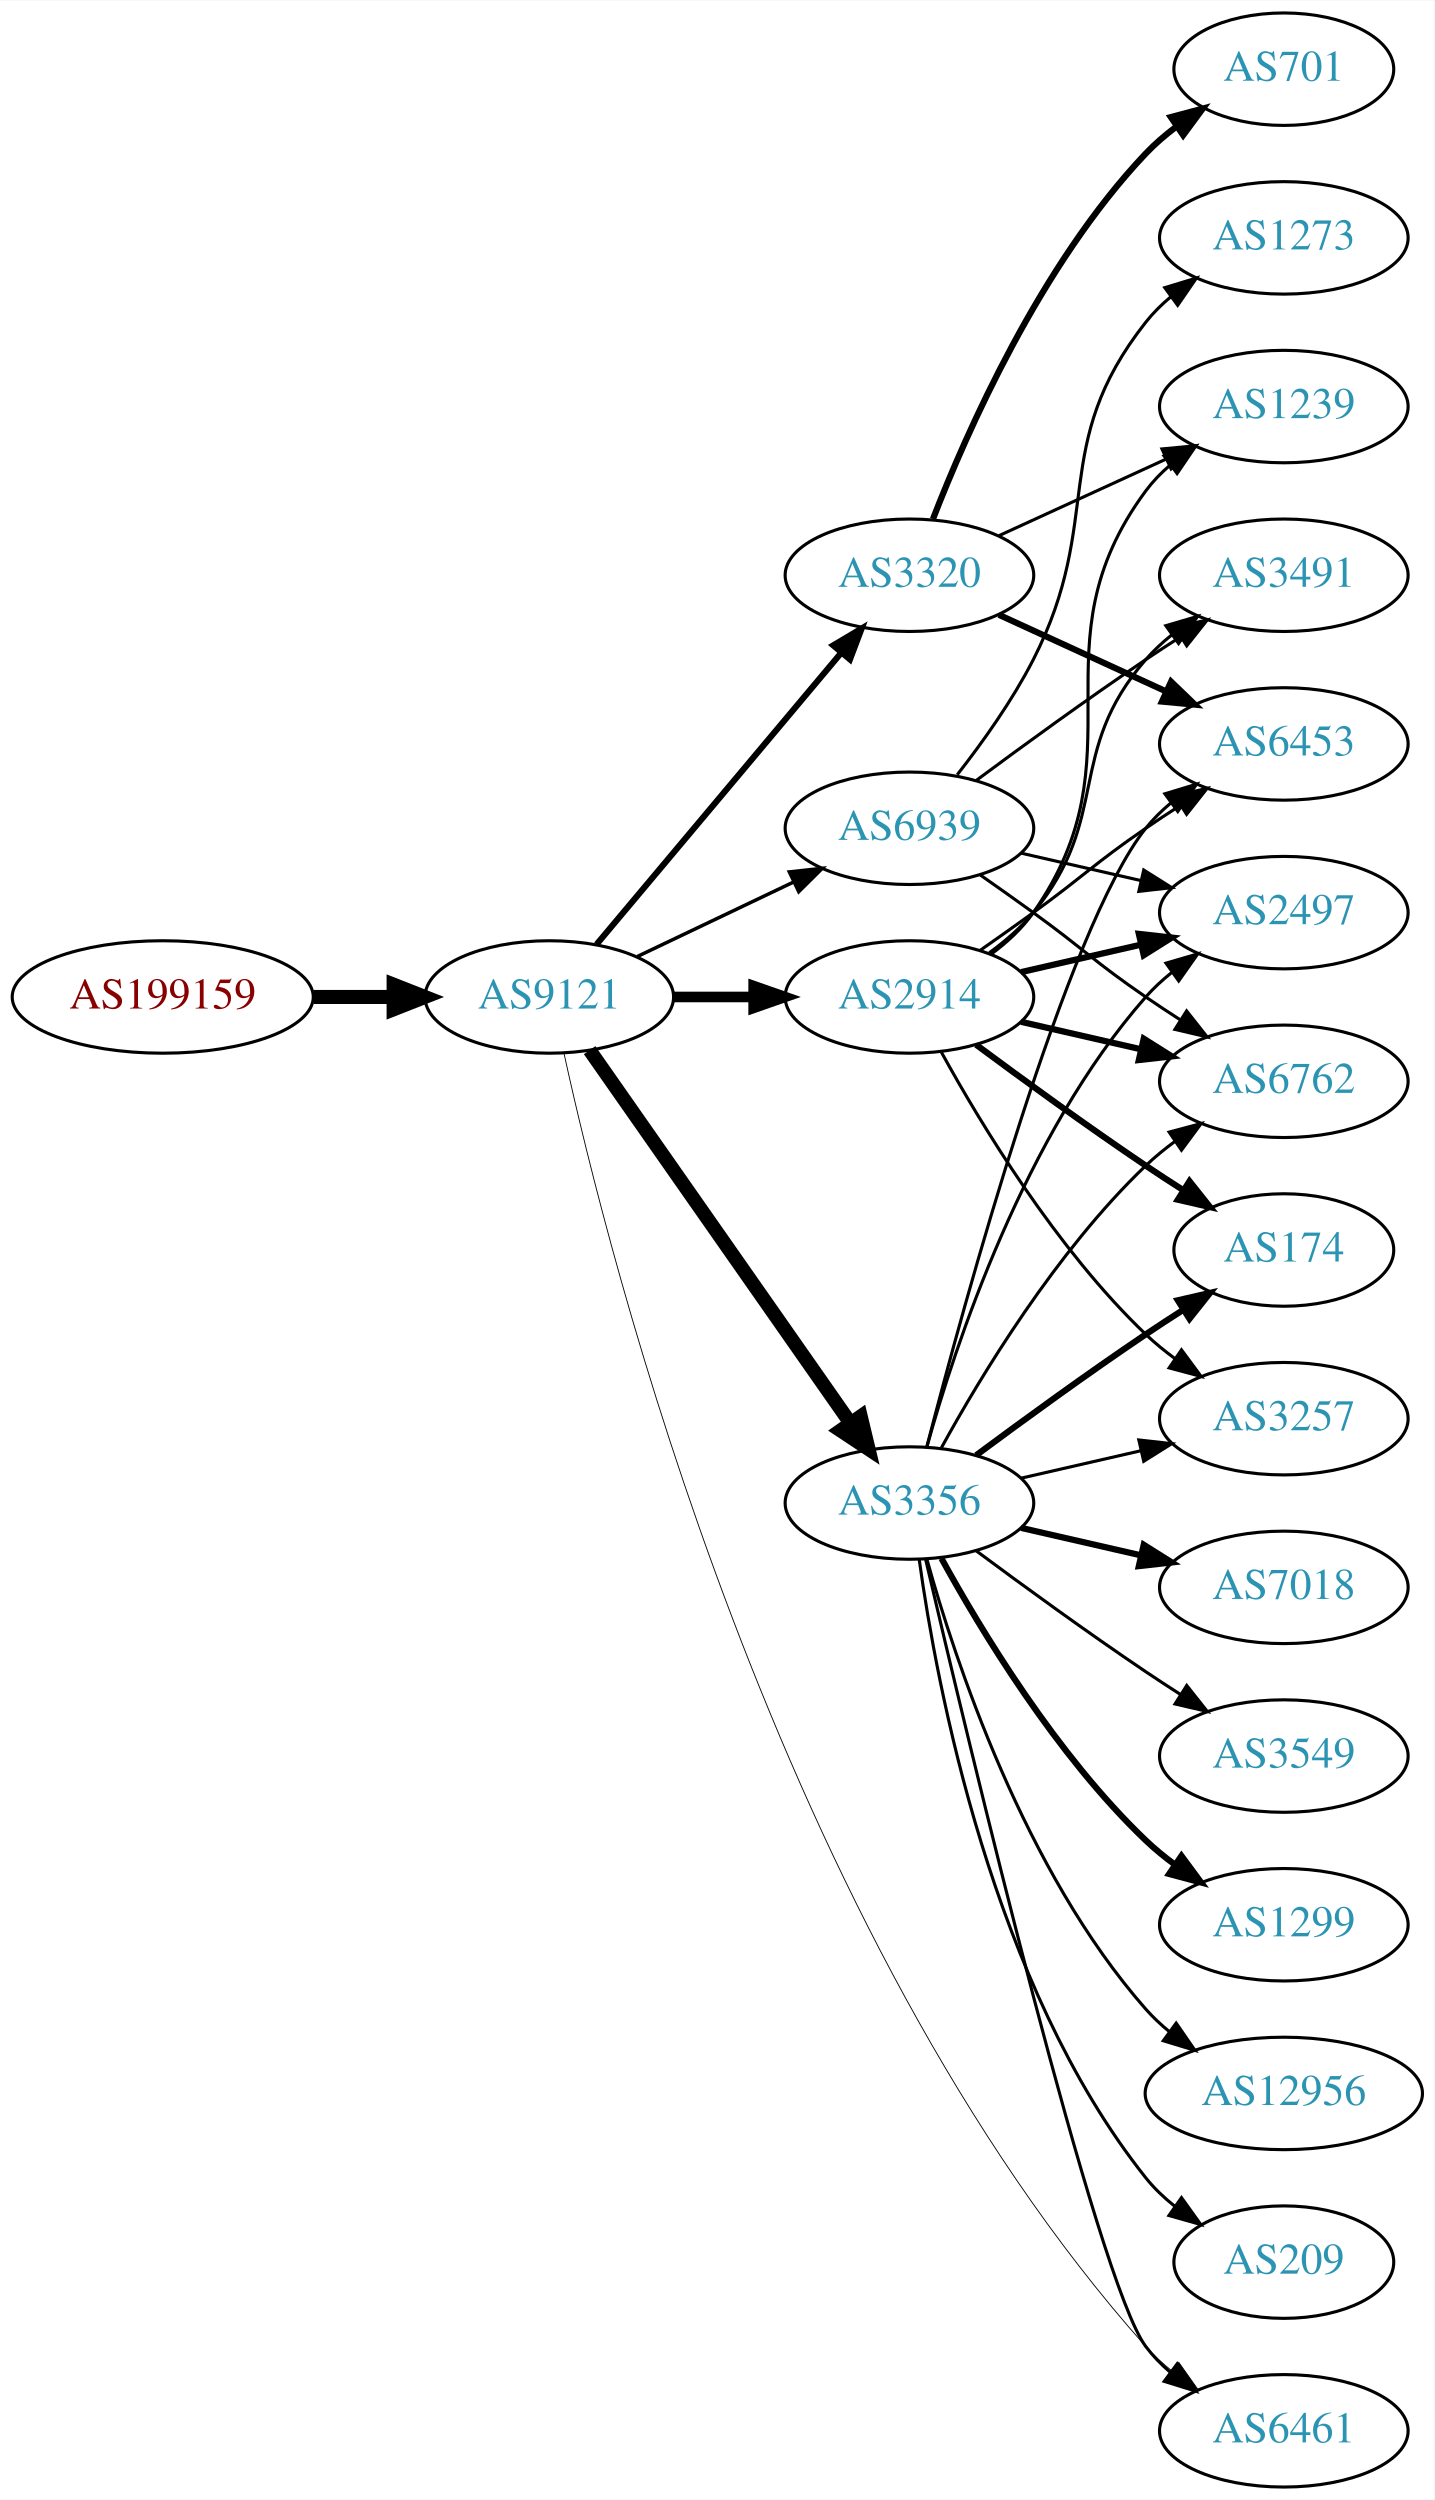
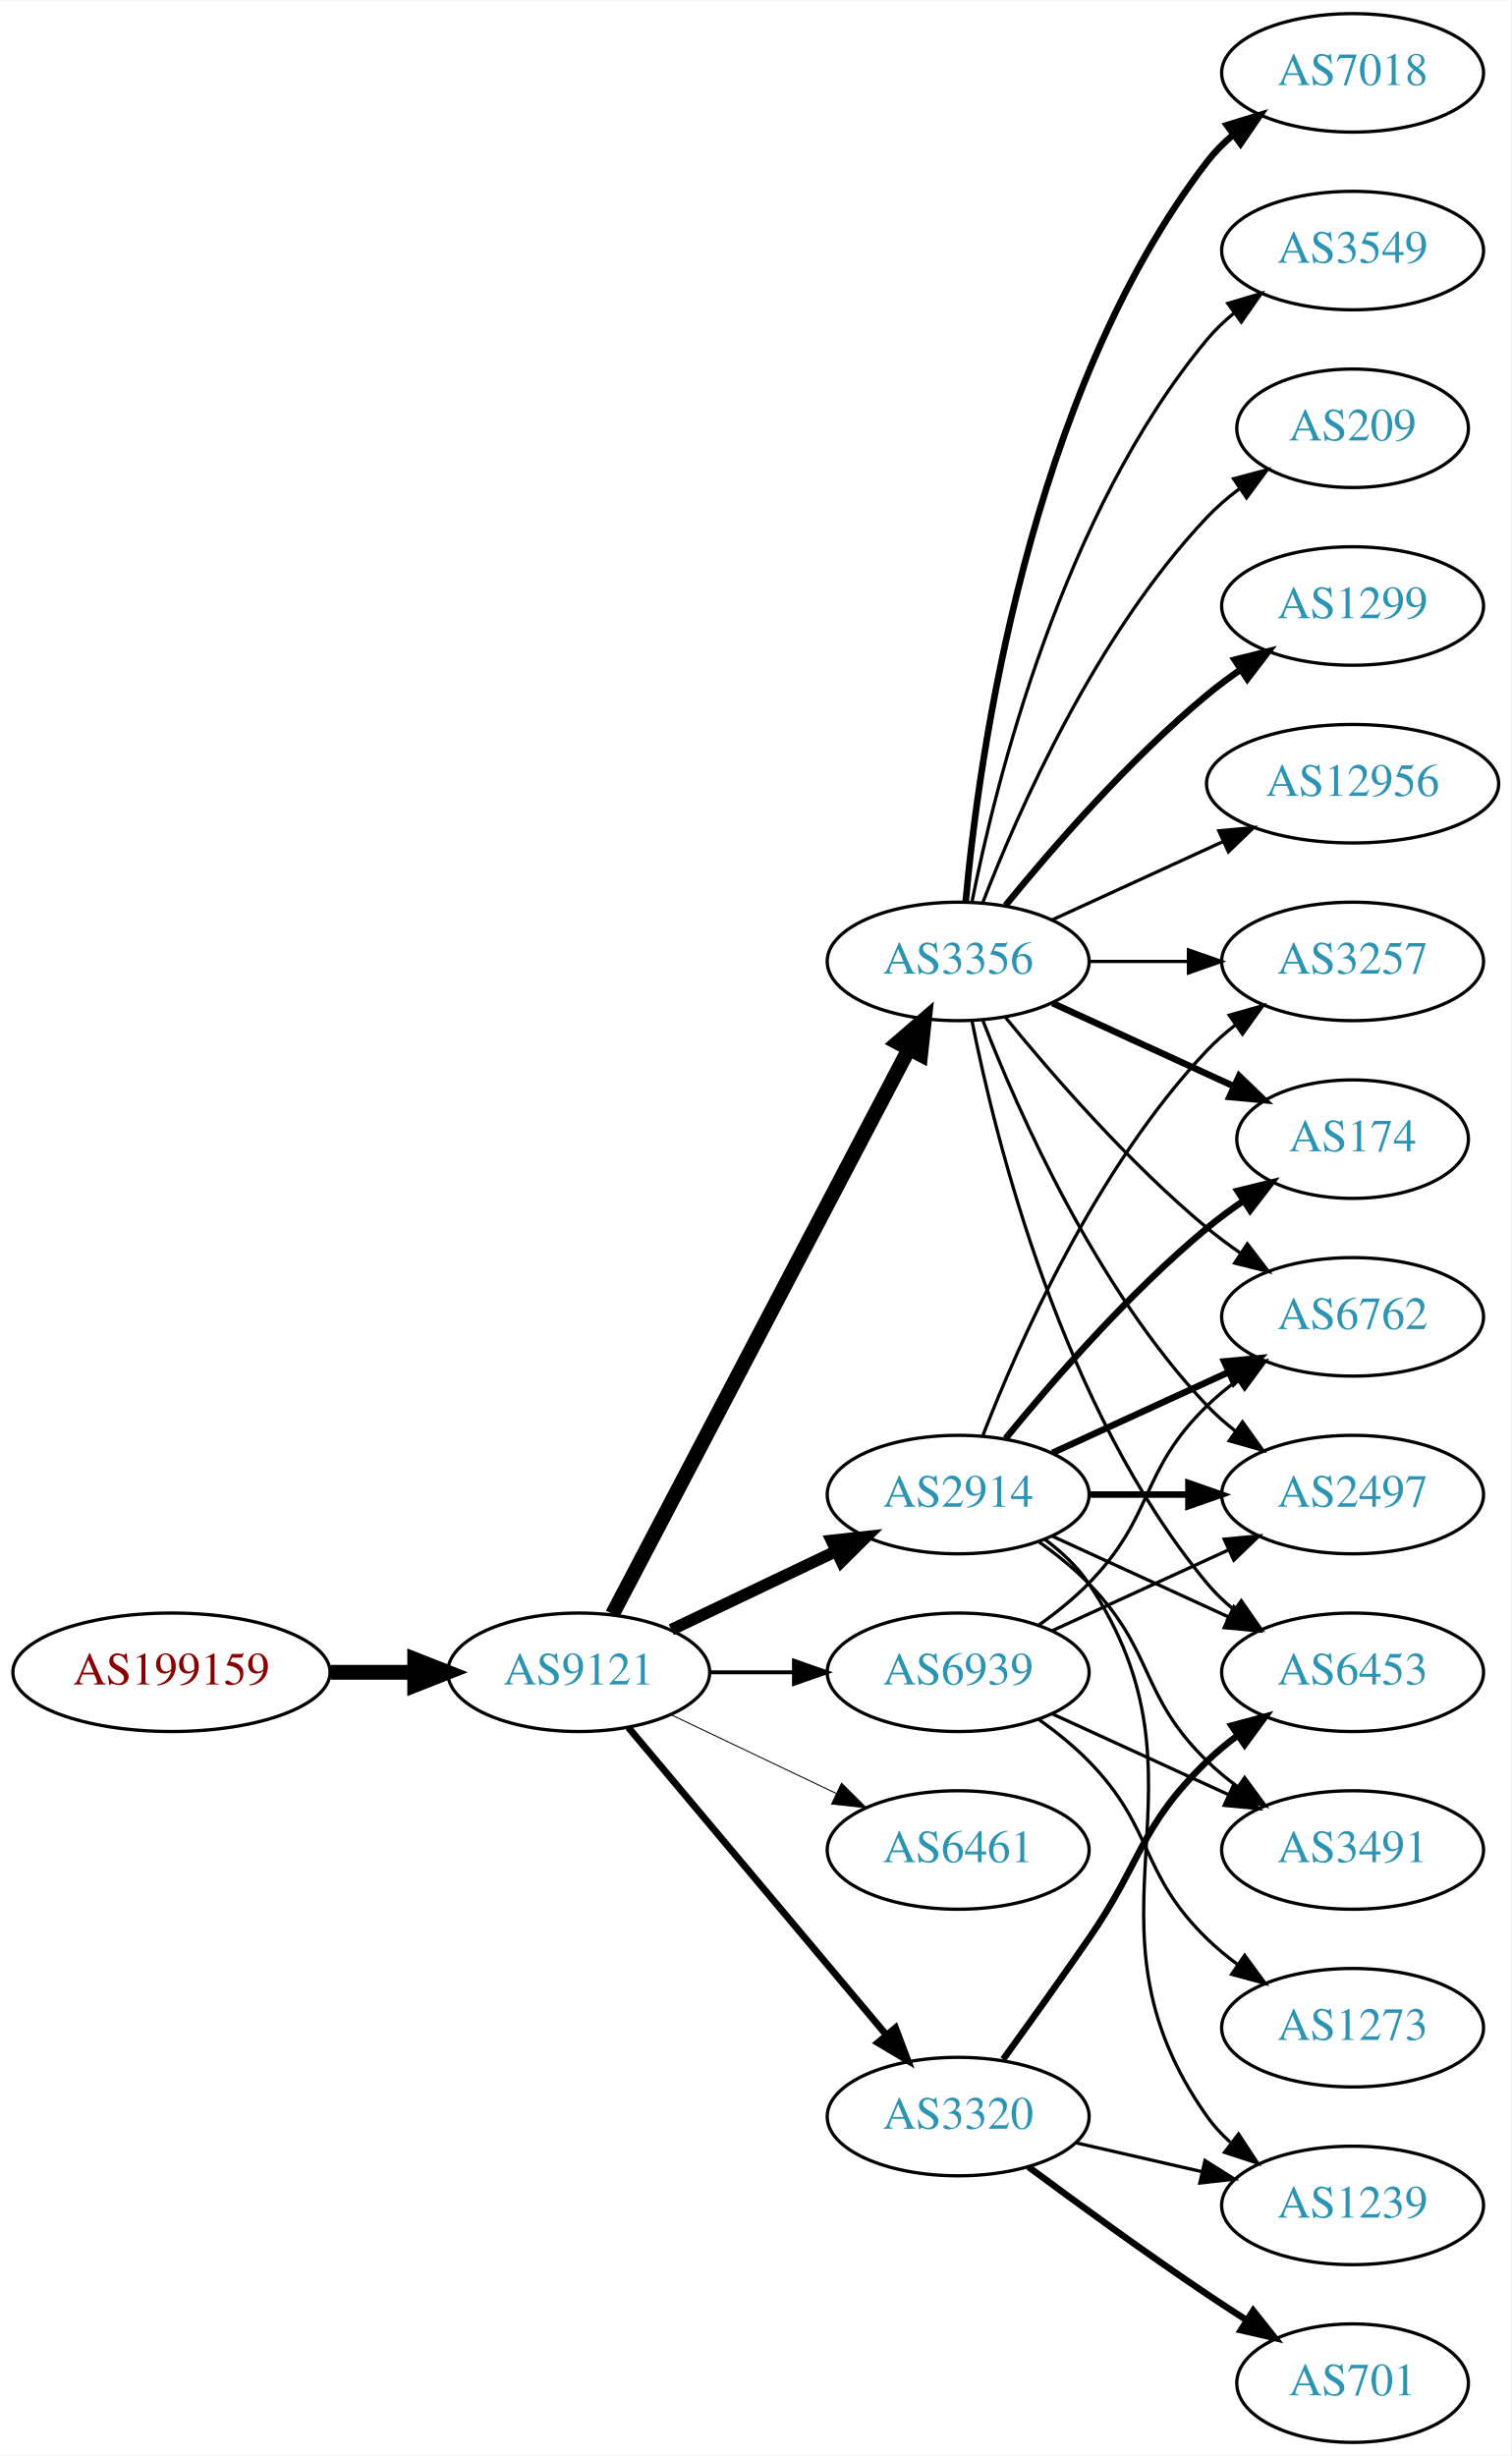
- <svg xmlns="http://www.w3.org/2000/svg" xmlns:xlink="http://www.w3.org/1999/xlink" width="459pt" height="800pt" viewBox="0.00 0.00 459.17 800.00">
-   <g id="graph0" class="graph" transform="scale(1 1) rotate(0) translate(4 796)">
-     <polygon fill="white" stroke="none" points="-4,4 -4,-796 455.17,-796 455.17,4 -4,4" />
+ <svg xmlns="http://www.w3.org/2000/svg" xmlns:xlink="http://www.w3.org/1999/xlink" width="459pt" height="746pt" viewBox="0.00 0.00 459.17 746.00">
+   <g id="graph0" class="graph" transform="scale(1 1) rotate(0) translate(4 742)">
+     <polygon fill="white" stroke="none" points="-4,4 -4,-742 455.17,-742 455.17,4 -4,4" />
    <g id="node1" class="node">
      <g id="a_node1">
        <a xlink:href="/asn/199159" xlink:title="AS199159 ~ powered by ANX [AT]">
-           <ellipse fill="#ffffff" stroke="black" cx="48.096" cy="-477" rx="48.192" ry="18" />
-           <text text-anchor="middle" x="48.096" y="-473.3" font-family="Times,serif" font-size="14.00" fill="#880000">AS199159</text>
+           <ellipse fill="#ffffff" stroke="black" cx="48.096" cy="-234" rx="48.192" ry="18" />
+           <text text-anchor="middle" x="48.096" y="-230.3" font-family="Times,serif" font-size="14.00" fill="#880000">AS199159</text>
        </a>
      </g>
    </g>
    <g id="node2" class="node">
      <g id="a_node2">
        <a xlink:href="/asn/9121" xlink:title="AS9121 ~ TTNet [TR]">
-           <ellipse fill="#ffffff" stroke="black" cx="171.838" cy="-477" rx="39.794" ry="18" />
-           <text text-anchor="middle" x="171.838" y="-473.3" font-family="Times,serif" font-size="14.00" fill="#2c94b3">AS9121</text>
+           <ellipse fill="#ffffff" stroke="black" cx="171.838" cy="-234" rx="39.794" ry="18" />
+           <text text-anchor="middle" x="171.838" y="-230.3" font-family="Times,serif" font-size="14.00" fill="#2c94b3">AS9121</text>
        </a>
      </g>
    </g>
    <g id="edge1" class="edge">
-       <path fill="none" stroke="black" stroke-width="4.5" d="M96.513,-477C104.867,-477 113.577,-477 121.969,-477" />
-       <polygon fill="black" stroke="black" stroke-width="4.5" points="122.004,-480.938 132.004,-477 122.004,-473.063 122.004,-480.938" />
+       <path fill="none" stroke="black" stroke-width="4.5" d="M96.513,-234C104.867,-234 113.577,-234 121.969,-234" />
+       <polygon fill="black" stroke="black" stroke-width="4.5" points="122.004,-237.938 132.004,-234 122.004,-230.063 122.004,-237.938" />
    </g>
    <g id="node3" class="node">
      <g id="a_node3">
-         <a xlink:href="/asn/3320" xlink:title="AS3320 ~ DTAG [DE]">
-           <ellipse fill="#ffffff" stroke="black" cx="287.131" cy="-612" rx="39.794" ry="18" />
-           <text text-anchor="middle" x="287.131" y="-608.3" font-family="Times,serif" font-size="14.00" fill="#2c94b3">AS3320</text>
+         <a xlink:href="/asn/2914" xlink:title="AS2914 ~ NTT America, Inc. [US]">
+           <ellipse fill="#ffffff" stroke="black" cx="287.131" cy="-288" rx="39.794" ry="18" />
+           <text text-anchor="middle" x="287.131" y="-284.3" font-family="Times,serif" font-size="14.00" fill="#2c94b3">AS2914</text>
        </a>
      </g>
    </g>
    <g id="edge2" class="edge">
-       <path fill="none" stroke="black" stroke-width="1.969" d="M186.958,-493.825C206.632,-517.269 242.436,-559.934 265.215,-587.076" />
-       <polygon fill="black" stroke="black" stroke-width="1.969" points="262.724,-589.553 271.833,-594.963 268.086,-585.053 262.724,-589.553" />
+       <path fill="none" stroke="black" stroke-width="3.6" d="M199.974,-246.934C214.968,-254.081 233.789,-263.052 250.013,-270.785" />
+       <polygon fill="black" stroke="black" stroke-width="3.6" points="248.683,-274.028 259.216,-275.171 251.695,-267.709 248.683,-274.028" />
    </g>
    <g id="node4" class="node">
      <g id="a_node4">
-         <a xlink:href="/asn/2914" xlink:title="AS2914 ~ NTT America, Inc. [US]">
-           <ellipse fill="#ffffff" stroke="black" cx="287.131" cy="-477" rx="39.794" ry="18" />
-           <text text-anchor="middle" x="287.131" y="-473.3" font-family="Times,serif" font-size="14.00" fill="#2c94b3">AS2914</text>
+         <a xlink:href="/asn/3356" xlink:title="AS3356 ~ Level 3 Parent, LLC [US]">
+           <ellipse fill="#ffffff" stroke="black" cx="287.131" cy="-450" rx="39.794" ry="18" />
+           <text text-anchor="middle" x="287.131" y="-446.3" font-family="Times,serif" font-size="14.00" fill="#2c94b3">AS3356</text>
        </a>
      </g>
    </g>
    <g id="edge3" class="edge">
-       <path fill="none" stroke="black" stroke-width="3.375" d="M211.51,-477C219.713,-477 228.477,-477 237.009,-477" />
-       <polygon fill="black" stroke="black" stroke-width="3.375" points="237.248,-480.5 247.248,-477 237.248,-473.5 237.248,-480.5" />
+       <path fill="none" stroke="black" stroke-width="4.5" d="M182.109,-251.676C201.951,-289.505 248.628,-378.499 272.115,-423.278" />
+       <polygon fill="black" stroke="black" stroke-width="4.5" points="268.759,-425.356 276.89,-432.383 275.732,-421.698 268.759,-425.356" />
    </g>
    <g id="node5" class="node">
      <g id="a_node5">
-         <a xlink:href="/asn/3356" xlink:title="AS3356 ~ Level 3 Parent, LLC [US]">
-           <ellipse fill="#ffffff" stroke="black" cx="287.131" cy="-315" rx="39.794" ry="18" />
-           <text text-anchor="middle" x="287.131" y="-311.3" font-family="Times,serif" font-size="14.00" fill="#2c94b3">AS3356</text>
+         <a xlink:href="/asn/3320" xlink:title="AS3320 ~ DTAG [DE]">
+           <ellipse fill="#ffffff" stroke="black" cx="287.131" cy="-99" rx="39.794" ry="18" />
+           <text text-anchor="middle" x="287.131" y="-95.3" font-family="Times,serif" font-size="14.00" fill="#2c94b3">AS3320</text>
        </a>
      </g>
    </g>
    <g id="edge4" class="edge">
-       <path fill="none" stroke="black" stroke-width="4.5" d="M184.748,-459.969C204.67,-431.483 244.859,-374.015 268.209,-340.626" />
-       <polygon fill="black" stroke="black" stroke-width="4.5" points="271.535,-342.742 274.039,-332.29 265.082,-338.228 271.535,-342.742" />
+       <path fill="none" stroke="black" stroke-width="2.1" d="M186.958,-217.175C206.632,-193.731 242.436,-151.066 265.215,-123.924" />
+       <polygon fill="black" stroke="black" stroke-width="2.1" points="268.086,-125.947 271.833,-116.037 262.724,-121.447 268.086,-125.947" />
    </g>
    <g id="node6" class="node">
      <g id="a_node6">
        <a xlink:href="/asn/6461" xlink:title="AS6461 ~ Zayo Bandwidth [US]">
-           <ellipse fill="#ffffff" stroke="black" cx="406.973" cy="-18" rx="39.794" ry="18" />
-           <text text-anchor="middle" x="406.973" y="-14.3" font-family="Times,serif" font-size="14.00" fill="#2c94b3">AS6461</text>
+           <ellipse fill="#ffffff" stroke="black" cx="287.131" cy="-180" rx="39.794" ry="18" />
+           <text text-anchor="middle" x="287.131" y="-176.3" font-family="Times,serif" font-size="14.00" fill="#2c94b3">AS6461</text>
        </a>
      </g>
    </g>
    <g id="edge5" class="edge">
-       <path fill="none" stroke="black" stroke-width="0.281" d="M176.583,-458.78C190.526,-394.849 244.81,-177.462 362.777,-45 365.277,-42.193 368.137,-39.574 371.17,-37.158" />
-       <polygon fill="black" stroke="black" stroke-width="0.281" points="373.354,-39.899 379.468,-31.246 369.293,-34.198 373.354,-39.899" />
+       <path fill="none" stroke="black" stroke-width="0.3" d="M199.974,-221.066C214.968,-213.919 233.789,-204.948 250.013,-197.215" />
+       <polygon fill="black" stroke="black" stroke-width="0.3" points="251.695,-200.291 259.216,-192.829 248.683,-193.972 251.695,-200.291" />
    </g>
    <g id="node7" class="node">
      <g id="a_node7">
        <a xlink:href="/asn/6939" xlink:title="AS6939 ~ Hurricane Electric LLC [US]">
-           <ellipse fill="#ffffff" stroke="black" cx="287.131" cy="-531" rx="39.794" ry="18" />
-           <text text-anchor="middle" x="287.131" y="-527.3" font-family="Times,serif" font-size="14.00" fill="#2c94b3">AS6939</text>
+           <ellipse fill="#ffffff" stroke="black" cx="287.131" cy="-234" rx="39.794" ry="18" />
+           <text text-anchor="middle" x="287.131" y="-230.3" font-family="Times,serif" font-size="14.00" fill="#2c94b3">AS6939</text>
        </a>
      </g>
    </g>
    <g id="edge6" class="edge">
-       <path fill="none" stroke="black" stroke-width="1.125" d="M199.974,-489.934C214.968,-497.081 233.789,-506.052 250.013,-513.785" />
-       <polygon fill="black" stroke="black" stroke-width="1.125" points="248.683,-517.028 259.216,-518.171 251.695,-510.709 248.683,-517.028" />
+       <path fill="none" stroke="black" stroke-width="1.2" d="M211.51,-234C219.713,-234 228.477,-234 237.009,-234" />
+       <polygon fill="black" stroke="black" stroke-width="1.2" points="237.248,-237.5 247.248,-234 237.248,-230.5 237.248,-237.5" />
+     </g>
+     <g id="node8" class="node">
+       <g id="a_node8">
+         <a xlink:href="/asn/6762" xlink:title="AS6762 ~ TELECOM ITALIA SPARKLE S.p.A. [IT]">
+           <ellipse fill="#ffffff" stroke="black" cx="406.973" cy="-342" rx="39.794" ry="18" />
+           <text text-anchor="middle" x="406.973" y="-338.3" font-family="Times,serif" font-size="14.00" fill="#2c94b3">AS6762</text>
+         </a>
+       </g>
+     </g>
+     <g id="edge7" class="edge">
+       <path fill="none" stroke="black" stroke-width="2" d="M315.76,-300.661C331.717,-307.973 351.987,-317.261 369.27,-325.181" />
+       <polygon fill="black" stroke="black" stroke-width="2" points="367.969,-328.435 378.518,-329.419 370.885,-322.071 367.969,-328.435" />
+     </g>
+     <g id="node9" class="node">
+       <g id="a_node9">
+         <a xlink:href="/asn/2497" xlink:title="AS2497 ~ Internet Initiative Japan Inc. [JP]">
+           <ellipse fill="#ffffff" stroke="black" cx="406.973" cy="-288" rx="39.794" ry="18" />
+           <text text-anchor="middle" x="406.973" y="-284.3" font-family="Times,serif" font-size="14.00" fill="#2c94b3">AS2497</text>
+         </a>
+       </g>
+     </g>
+     <g id="edge8" class="edge">
+       <path fill="none" stroke="black" stroke-width="2" d="M327.044,-288C336.597,-288 346.947,-288 356.909,-288" />
+       <polygon fill="black" stroke="black" stroke-width="2" points="357.102,-291.5 367.102,-288 357.102,-284.5 357.102,-291.5" />
+     </g>
+     <g id="node10" class="node">
+       <g id="a_node10">
+         <a xlink:href="/asn/3491" xlink:title="AS3491 ~ PCCW Global, Inc. [US]">
+           <ellipse fill="#ffffff" stroke="black" cx="406.973" cy="-180" rx="39.794" ry="18" />
+           <text text-anchor="middle" x="406.973" y="-176.3" font-family="Times,serif" font-size="14.00" fill="#2c94b3">AS3491</text>
+         </a>
+       </g>
+     </g>
+     <g id="edge9" class="edge">
+       <path fill="none" stroke="black" d="M311.725,-273.611C316.981,-269.852 322.313,-265.563 326.777,-261 346.95,-240.383 342.084,-227.094 362.777,-207 365.623,-204.237 368.796,-201.614 372.096,-199.166" />
+       <polygon fill="black" stroke="black" points="374.162,-201.994 380.444,-193.462 370.213,-196.214 374.162,-201.994" />
    </g>
    <g id="node11" class="node">
      <g id="a_node11">
        <a xlink:href="/asn/6453" xlink:title="AS6453 ~ TATA COMMUNICATIONS (AMERICA) INC [US]">
-           <ellipse fill="#ffffff" stroke="black" cx="406.973" cy="-558" rx="39.794" ry="18" />
-           <text text-anchor="middle" x="406.973" y="-554.3" font-family="Times,serif" font-size="14.00" fill="#2c94b3">AS6453</text>
-         </a>
-       </g>
-     </g>
-     <g id="edge26" class="edge">
-       <path fill="none" stroke="black" stroke-width="2" d="M315.76,-599.339C331.717,-592.027 351.987,-582.739 369.27,-574.819" />
-       <polygon fill="black" stroke="black" stroke-width="2" points="370.885,-577.929 378.518,-570.581 367.969,-571.565 370.885,-577.929" />
-     </g>
-     <g id="node14" class="node">
-       <g id="a_node14">
-         <a xlink:href="/asn/1239" xlink:title="AS1239 ~ Sprint [US]">
-           <ellipse fill="#ffffff" stroke="black" cx="406.973" cy="-666" rx="39.794" ry="18" />
-           <text text-anchor="middle" x="406.973" y="-662.3" font-family="Times,serif" font-size="14.00" fill="#2c94b3">AS1239</text>
-         </a>
-       </g>
-     </g>
-     <g id="edge25" class="edge">
-       <path fill="none" stroke="black" d="M315.76,-624.661C331.717,-631.973 351.987,-641.261 369.27,-649.181" />
-       <polygon fill="black" stroke="black" points="367.969,-652.435 378.518,-653.419 370.885,-646.071 367.969,-652.435" />
-     </g>
-     <g id="node20" class="node">
-       <g id="a_node20">
-         <a xlink:href="/asn/701" xlink:title="AS701 ~ UUNET [US]">
-           <ellipse fill="#ffffff" stroke="black" cx="406.973" cy="-774" rx="35.194" ry="18" />
-           <text text-anchor="middle" x="406.973" y="-770.3" font-family="Times,serif" font-size="14.00" fill="#2c94b3">AS701</text>
-         </a>
-       </g>
-     </g>
-     <g id="edge27" class="edge">
-       <path fill="none" stroke="black" stroke-width="2" d="M294.654,-629.994C305.404,-657.728 329.062,-711.429 362.777,-747 365.72,-750.105 369.094,-753.001 372.629,-755.655" />
-       <polygon fill="black" stroke="black" stroke-width="2" points="370.815,-758.654 381.048,-761.397 374.759,-752.871 370.815,-758.654" />
-     </g>
-     <g id="node8" class="node">
-       <g id="a_node8">
-         <a xlink:href="/asn/6762" xlink:title="AS6762 ~ TELECOM ITALIA SPARKLE S.p.A. [IT]">
-           <ellipse fill="#ffffff" stroke="black" cx="406.973" cy="-450" rx="39.794" ry="18" />
-           <text text-anchor="middle" x="406.973" y="-446.3" font-family="Times,serif" font-size="14.00" fill="#2c94b3">AS6762</text>
-         </a>
-       </g>
-     </g>
-     <g id="edge7" class="edge">
-       <path fill="none" stroke="black" stroke-width="2" d="M322.85,-469.045C334.85,-466.296 348.471,-463.175 361.164,-460.267" />
-       <polygon fill="black" stroke="black" stroke-width="2" points="362.129,-463.636 371.095,-457.991 360.566,-456.813 362.129,-463.636" />
-     </g>
-     <g id="node9" class="node">
-       <g id="a_node9">
-         <a xlink:href="/asn/2497" xlink:title="AS2497 ~ Internet Initiative Japan Inc. [JP]">
-           <ellipse fill="#ffffff" stroke="black" cx="406.973" cy="-504" rx="39.794" ry="18" />
-           <text text-anchor="middle" x="406.973" y="-500.3" font-family="Times,serif" font-size="14.00" fill="#2c94b3">AS2497</text>
-         </a>
-       </g>
-     </g>
-     <g id="edge8" class="edge">
-       <path fill="none" stroke="black" stroke-width="2" d="M322.85,-484.955C334.85,-487.704 348.471,-490.825 361.164,-493.733" />
-       <polygon fill="black" stroke="black" stroke-width="2" points="360.566,-497.187 371.095,-496.009 362.129,-490.364 360.566,-497.187" />
-     </g>
-     <g id="node10" class="node">
-       <g id="a_node10">
-         <a xlink:href="/asn/3491" xlink:title="AS3491 ~ PCCW Global, Inc. [US]">
-           <ellipse fill="#ffffff" stroke="black" cx="406.973" cy="-612" rx="39.794" ry="18" />
-           <text text-anchor="middle" x="406.973" y="-608.3" font-family="Times,serif" font-size="14.00" fill="#2c94b3">AS3491</text>
-         </a>
-       </g>
-     </g>
-     <g id="edge9" class="edge">
-       <path fill="none" stroke="black" d="M312.712,-491.156C317.806,-494.872 322.82,-499.201 326.777,-504 351.842,-534.394 336.943,-555.258 362.777,-585 365.242,-587.838 368.079,-590.477 371.097,-592.906" />
-       <polygon fill="black" stroke="black" points="369.207,-595.858 379.375,-598.836 373.283,-590.167 369.207,-595.858" />
+           <ellipse fill="#ffffff" stroke="black" cx="406.973" cy="-234" rx="39.794" ry="18" />
+           <text text-anchor="middle" x="406.973" y="-230.3" font-family="Times,serif" font-size="14.00" fill="#2c94b3">AS6453</text>
+         </a>
+       </g>
    </g>
    <g id="edge10" class="edge">
-       <path fill="none" stroke="black" d="M309.888,-492.009C315.422,-495.879 321.341,-500.064 326.777,-504 342.977,-515.729 346.283,-519.689 362.777,-531 366.306,-533.419 370.043,-535.889 373.784,-538.302" />
-       <polygon fill="black" stroke="black" points="372.106,-541.382 382.425,-543.784 375.856,-535.472 372.106,-541.382" />
+       <path fill="none" stroke="black" d="M315.76,-275.339C331.717,-268.027 351.987,-258.739 369.27,-250.819" />
+       <polygon fill="black" stroke="black" points="370.885,-253.929 378.518,-246.581 367.969,-247.565 370.885,-253.929" />
    </g>
    <g id="node12" class="node">
      <g id="a_node12">
        <a xlink:href="/asn/3257" xlink:title="AS3257 ~ GTT [DE]">
-           <ellipse fill="#ffffff" stroke="black" cx="406.973" cy="-342" rx="39.794" ry="18" />
-           <text text-anchor="middle" x="406.973" y="-338.3" font-family="Times,serif" font-size="14.00" fill="#2c94b3">AS3257</text>
+           <ellipse fill="#ffffff" stroke="black" cx="406.973" cy="-450" rx="39.794" ry="18" />
+           <text text-anchor="middle" x="406.973" y="-446.3" font-family="Times,serif" font-size="14.00" fill="#2c94b3">AS3257</text>
        </a>
      </g>
    </g>
    <g id="edge11" class="edge">
-       <path fill="none" stroke="black" d="M297.372,-459.287C309.918,-436.439 334.095,-396.389 362.777,-369 365.646,-366.261 368.834,-363.653 372.144,-361.215" />
-       <polygon fill="black" stroke="black" points="374.207,-364.044 380.503,-355.523 370.267,-358.258 374.207,-364.044" />
+       <path fill="none" stroke="black" d="M294.654,-305.994C305.404,-333.728 329.062,-387.429 362.777,-423 365.363,-425.728 368.281,-428.294 371.349,-430.677" />
+       <polygon fill="black" stroke="black" points="369.503,-433.658 379.697,-436.543 373.527,-427.93 369.503,-433.658" />
    </g>
    <g id="node13" class="node">
      <g id="a_node13">
        <a xlink:href="/asn/174" xlink:title="AS174 ~ Cogent Communications [US]">
          <ellipse fill="#ffffff" stroke="black" cx="406.973" cy="-396" rx="35.194" ry="18" />
          <text text-anchor="middle" x="406.973" y="-392.3" font-family="Times,serif" font-size="14.00" fill="#2c94b3">AS174</text>
        </a>
      </g>
    </g>
    <g id="edge12" class="edge">
-       <path fill="none" stroke="black" stroke-width="2" d="M308.461,-461.723C323.324,-450.696 344.068,-435.593 362.777,-423 366.595,-420.431 370.645,-417.79 374.675,-415.214" />
-       <polygon fill="black" stroke="black" stroke-width="2" points="376.779,-418.025 383.369,-409.729 373.044,-412.105 376.779,-418.025" />
+       <path fill="none" stroke="black" stroke-width="2" d="M301.55,-305.065C315.665,-322.375 339.079,-349.345 362.777,-369 366.241,-371.872 370.033,-374.669 373.888,-377.308" />
+       <polygon fill="black" stroke="black" stroke-width="2" points="372.03,-380.275 382.32,-382.797 375.849,-374.408 372.03,-380.275" />
+     </g>
+     <g id="node14" class="node">
+       <g id="a_node14">
+         <a xlink:href="/asn/1239" xlink:title="AS1239 ~ Sprint [US]">
+           <ellipse fill="#ffffff" stroke="black" cx="406.973" cy="-72" rx="39.794" ry="18" />
+           <text text-anchor="middle" x="406.973" y="-68.3" font-family="Times,serif" font-size="14.00" fill="#2c94b3">AS1239</text>
+         </a>
+       </g>
    </g>
    <g id="edge13" class="edge">
-       <path fill="none" stroke="black" d="M313.29,-490.716C318.355,-494.455 323.21,-498.904 326.777,-504 362.391,-554.869 325.874,-589.059 362.777,-639 365.011,-642.023 367.694,-644.786 370.615,-647.293" />
-       <polygon fill="black" stroke="black" points="368.64,-650.186 378.758,-653.331 372.81,-644.563 368.64,-650.186" />
-     </g>
-     <g id="edge23" class="edge">
-       <path fill="none" stroke="black" d="M292.336,-296.867C305.705,-239.701 347.256,-65.806 362.777,-45 365.025,-41.987 367.717,-39.231 370.643,-36.728" />
-       <polygon fill="black" stroke="black" points="372.838,-39.459 378.795,-30.697 368.674,-33.831 372.838,-39.459" />
+       <path fill="none" stroke="black" d="M313.45,-274.393C318.506,-270.649 323.318,-266.169 326.777,-261 367.802,-199.706 320.198,-159.225 362.777,-99 364.769,-96.184 367.156,-93.599 369.772,-91.24" />
+       <polygon fill="black" stroke="black" points="372.324,-93.694 378.14,-84.838 368.071,-88.135 372.324,-93.694" />
+     </g>
+     <g id="edge22" class="edge">
+       <path fill="none" stroke="black" d="M301.55,-432.935C315.665,-415.625 339.079,-388.655 362.777,-369 365.994,-366.332 369.494,-363.73 373.065,-361.259" />
+       <polygon fill="black" stroke="black" points="374.988,-364.183 381.421,-355.764 371.143,-358.334 374.988,-364.183" />
    </g>
    <g id="edge19" class="edge">
-       <path fill="none" stroke="black" d="M297.372,-332.713C309.918,-355.561 334.095,-395.611 362.777,-423 365.646,-425.739 368.834,-428.347 372.144,-430.785" />
-       <polygon fill="black" stroke="black" points="370.267,-433.742 380.503,-436.477 374.207,-427.956 370.267,-433.742" />
-     </g>
-     <g id="edge17" class="edge">
-       <path fill="none" stroke="black" d="M292.704,-332.946C301.61,-364.995 323.894,-432.842 362.777,-477 365.261,-479.821 368.111,-482.449 371.137,-484.871" />
-       <polygon fill="black" stroke="black" points="369.254,-487.828 379.426,-490.791 373.322,-482.131 369.254,-487.828" />
-     </g>
-     <g id="edge21" class="edge">
-       <path fill="none" stroke="black" d="M292.648,-332.842C304.498,-378.647 337.322,-499.03 362.777,-531 365.119,-533.94 367.873,-536.649 370.839,-539.121" />
-       <polygon fill="black" stroke="black" points="368.904,-542.042 379.045,-545.11 373.031,-536.388 368.904,-542.042" />
+       <path fill="none" stroke="black" d="M294.654,-432.006C305.404,-404.272 329.062,-350.571 362.777,-315 365.363,-312.272 368.281,-309.706 371.349,-307.323" />
+       <polygon fill="black" stroke="black" points="373.527,-310.07 379.697,-301.457 369.503,-304.342 373.527,-310.07" />
    </g>
    <g id="edge16" class="edge">
-       <path fill="none" stroke="black" d="M322.85,-322.955C334.85,-325.704 348.471,-328.825 361.164,-331.733" />
-       <polygon fill="black" stroke="black" points="360.566,-335.187 371.095,-334.009 362.129,-328.364 360.566,-335.187" />
-     </g>
-     <g id="edge20" class="edge">
-       <path fill="none" stroke="black" stroke-width="2" d="M308.461,-330.277C323.324,-341.304 344.068,-356.407 362.777,-369 366.595,-371.569 370.645,-374.21 374.675,-376.786" />
-       <polygon fill="black" stroke="black" stroke-width="2" points="373.044,-379.895 383.369,-382.271 376.779,-373.975 373.044,-379.895" />
+       <path fill="none" stroke="black" d="M291.33,-431.927C298.493,-395.859 318.767,-313.875 362.777,-261 365.182,-258.111 367.979,-255.437 370.971,-252.987" />
+       <polygon fill="black" stroke="black" points="373.161,-255.723 379.214,-247.027 369.059,-250.05 373.161,-255.723" />
+     </g>
+     <g id="edge15" class="edge">
+       <path fill="none" stroke="black" d="M327.044,-450C336.597,-450 346.947,-450 356.909,-450" />
+       <polygon fill="black" stroke="black" points="357.102,-453.5 367.102,-450 357.102,-446.5 357.102,-453.5" />
+     </g>
+     <g id="edge18" class="edge">
+       <path fill="none" stroke="black" stroke-width="2" d="M315.76,-437.339C332.176,-429.817 353.158,-420.202 370.754,-412.139" />
+       <polygon fill="black" stroke="black" stroke-width="2" points="372.499,-415.189 380.132,-407.842 369.583,-408.826 372.499,-415.189" />
    </g>
    <g id="node15" class="node">
      <g id="a_node15">
-         <a xlink:href="/asn/7018" xlink:title="AS7018 ~ AT&amp;T Services, Inc. [US]">
-           <ellipse fill="#ffffff" stroke="black" cx="406.973" cy="-288" rx="39.794" ry="18" />
-           <text text-anchor="middle" x="406.973" y="-284.3" font-family="Times,serif" font-size="14.00" fill="#2c94b3">AS7018</text>
+         <a xlink:href="/asn/1299" xlink:title="AS1299 ~ Telia Carrier [EU]">
+           <ellipse fill="#ffffff" stroke="black" cx="406.973" cy="-558" rx="39.794" ry="18" />
+           <text text-anchor="middle" x="406.973" y="-554.3" font-family="Times,serif" font-size="14.00" fill="#2c94b3">AS1299</text>
        </a>
      </g>
    </g>
    <g id="edge14" class="edge">
-       <path fill="none" stroke="black" stroke-width="2" d="M322.85,-307.045C334.85,-304.296 348.471,-301.175 361.164,-298.267" />
-       <polygon fill="black" stroke="black" stroke-width="2" points="362.129,-301.636 371.095,-295.991 360.566,-294.813 362.129,-301.636" />
+       <path fill="none" stroke="black" stroke-width="2" d="M301.55,-467.065C315.665,-484.375 339.079,-511.345 362.777,-531 365.994,-533.668 369.494,-536.27 373.065,-538.741" />
+       <polygon fill="black" stroke="black" stroke-width="2" points="371.143,-541.666 381.421,-544.236 374.988,-535.817 371.143,-541.666" />
    </g>
    <g id="node16" class="node">
      <g id="a_node16">
-         <a xlink:href="/asn/3549" xlink:title="AS3549 ~ Level 3 Parent, LLC [US]">
-           <ellipse fill="#ffffff" stroke="black" cx="406.973" cy="-234" rx="39.794" ry="18" />
-           <text text-anchor="middle" x="406.973" y="-230.3" font-family="Times,serif" font-size="14.00" fill="#2c94b3">AS3549</text>
-         </a>
-       </g>
-     </g>
-     <g id="edge15" class="edge">
-       <path fill="none" stroke="black" d="M308.461,-299.723C323.324,-288.696 344.068,-273.593 362.777,-261 366.326,-258.611 370.077,-256.161 373.825,-253.758" />
-       <polygon fill="black" stroke="black" points="375.893,-256.591 382.474,-248.288 372.151,-250.675 375.893,-256.591" />
+         <a xlink:href="/asn/12956" xlink:title="AS12956 ~ TELXIUS [ES]">
+           <ellipse fill="#ffffff" stroke="black" cx="406.973" cy="-504" rx="44.393" ry="18" />
+           <text text-anchor="middle" x="406.973" y="-500.3" font-family="Times,serif" font-size="14.00" fill="#2c94b3">AS12956</text>
+         </a>
+       </g>
+     </g>
+     <g id="edge17" class="edge">
+       <path fill="none" stroke="black" d="M315.76,-462.661C331.258,-469.762 350.824,-478.728 367.771,-486.494" />
+       <polygon fill="black" stroke="black" points="366.324,-489.681 376.873,-490.665 369.24,-483.317 366.324,-489.681" />
    </g>
    <g id="node17" class="node">
      <g id="a_node17">
-         <a xlink:href="/asn/1299" xlink:title="AS1299 ~ Telia Carrier [EU]">
-           <ellipse fill="#ffffff" stroke="black" cx="406.973" cy="-180" rx="39.794" ry="18" />
-           <text text-anchor="middle" x="406.973" y="-176.3" font-family="Times,serif" font-size="14.00" fill="#2c94b3">AS1299</text>
-         </a>
-       </g>
-     </g>
-     <g id="edge18" class="edge">
-       <path fill="none" stroke="black" stroke-width="2" d="M297.372,-297.287C309.918,-274.439 334.095,-234.389 362.777,-207 365.646,-204.261 368.834,-201.653 372.144,-199.215" />
-       <polygon fill="black" stroke="black" stroke-width="2" points="374.207,-202.044 380.503,-193.523 370.267,-196.258 374.207,-202.044" />
+         <a xlink:href="/asn/7018" xlink:title="AS7018 ~ AT&amp;T Services, Inc. [US]">
+           <ellipse fill="#ffffff" stroke="black" cx="406.973" cy="-720" rx="39.794" ry="18" />
+           <text text-anchor="middle" x="406.973" y="-716.3" font-family="Times,serif" font-size="14.00" fill="#2c94b3">AS7018</text>
+         </a>
+       </g>
+     </g>
+     <g id="edge20" class="edge">
+       <path fill="none" stroke="black" stroke-width="2" d="M289.415,-468.117C293.313,-511.332 308.33,-622.131 362.777,-693 365.067,-695.981 367.787,-698.716 370.732,-701.205" />
+       <polygon fill="black" stroke="black" stroke-width="2" points="368.778,-704.113 378.908,-707.218 372.926,-698.473 368.778,-704.113" />
    </g>
    <g id="node18" class="node">
      <g id="a_node18">
-         <a xlink:href="/asn/12956" xlink:title="AS12956 ~ TELXIUS [ES]">
-           <ellipse fill="#ffffff" stroke="black" cx="406.973" cy="-126" rx="44.393" ry="18" />
-           <text text-anchor="middle" x="406.973" y="-122.3" font-family="Times,serif" font-size="14.00" fill="#2c94b3">AS12956</text>
-         </a>
-       </g>
-     </g>
-     <g id="edge22" class="edge">
-       <path fill="none" stroke="black" d="M292.704,-297.054C301.61,-265.005 323.894,-197.158 362.777,-153 365.068,-150.399 367.669,-147.962 370.432,-145.699" />
-       <polygon fill="black" stroke="black" points="372.511,-148.515 378.526,-139.792 368.385,-142.86 372.511,-148.515" />
+         <a xlink:href="/asn/3549" xlink:title="AS3549 ~ Level 3 Parent, LLC [US]">
+           <ellipse fill="#ffffff" stroke="black" cx="406.973" cy="-666" rx="39.794" ry="18" />
+           <text text-anchor="middle" x="406.973" y="-662.3" font-family="Times,serif" font-size="14.00" fill="#2c94b3">AS3549</text>
+         </a>
+       </g>
+     </g>
+     <g id="edge21" class="edge">
+       <path fill="none" stroke="black" d="M291.33,-468.073C298.493,-504.141 318.767,-586.125 362.777,-639 365.182,-641.889 367.979,-644.563 370.971,-647.013" />
+       <polygon fill="black" stroke="black" points="369.059,-649.95 379.214,-652.973 373.161,-644.277 369.059,-649.95" />
    </g>
    <g id="node19" class="node">
      <g id="a_node19">
        <a xlink:href="/asn/209" xlink:title="AS209 ~ CenturyLink Communications, LLC [US]">
-           <ellipse fill="#ffffff" stroke="black" cx="406.973" cy="-72" rx="35.194" ry="18" />
-           <text text-anchor="middle" x="406.973" y="-68.3" font-family="Times,serif" font-size="14.00" fill="#2c94b3">AS209</text>
-         </a>
-       </g>
+           <ellipse fill="#ffffff" stroke="black" cx="406.973" cy="-612" rx="35.194" ry="18" />
+           <text text-anchor="middle" x="406.973" y="-608.3" font-family="Times,serif" font-size="14.00" fill="#2c94b3">AS209</text>
+         </a>
+       </g>
+     </g>
+     <g id="edge23" class="edge">
+       <path fill="none" stroke="black" d="M294.654,-467.994C305.404,-495.728 329.062,-549.429 362.777,-585 365.72,-588.105 369.094,-591.001 372.629,-593.655" />
+       <polygon fill="black" stroke="black" points="370.815,-596.654 381.048,-599.397 374.759,-590.871 370.815,-596.654" />
    </g>
    <g id="edge24" class="edge">
-       <path fill="none" stroke="black" d="M290.27,-296.83C295.77,-257.026 313.596,-160.767 362.777,-99 365.442,-95.653 368.642,-92.607 372.08,-89.868" />
-       <polygon fill="black" stroke="black" points="374.218,-92.643 380.394,-84.035 370.198,-86.913 374.218,-92.643" />
+       <path fill="none" stroke="black" stroke-width="2" d="M300.81,-116.406C308.426,-126.937 318.258,-140.67 326.777,-153 343.173,-176.731 342.084,-186.906 362.777,-207 365.623,-209.763 368.796,-212.386 372.096,-214.834" />
+       <polygon fill="black" stroke="black" stroke-width="2" points="370.213,-217.786 380.444,-220.538 374.162,-212.006 370.213,-217.786" />
+     </g>
+     <g id="edge26" class="edge">
+       <path fill="none" stroke="black" d="M322.85,-91.045C334.85,-88.296 348.471,-85.175 361.164,-82.267" />
+       <polygon fill="black" stroke="black" points="362.129,-85.636 371.095,-79.991 360.566,-78.813 362.129,-85.636" />
+     </g>
+     <g id="node20" class="node">
+       <g id="a_node20">
+         <a xlink:href="/asn/701" xlink:title="AS701 ~ UUNET [US]">
+           <ellipse fill="#ffffff" stroke="black" cx="406.973" cy="-18" rx="35.194" ry="18" />
+           <text text-anchor="middle" x="406.973" y="-14.3" font-family="Times,serif" font-size="14.00" fill="#2c94b3">AS701</text>
+         </a>
+       </g>
+     </g>
+     <g id="edge25" class="edge">
+       <path fill="none" stroke="black" stroke-width="2" d="M308.461,-83.723C323.324,-72.696 344.068,-57.593 362.777,-45 366.595,-42.431 370.645,-39.79 374.675,-37.214" />
+       <polygon fill="black" stroke="black" stroke-width="2" points="376.779,-40.025 383.369,-31.729 373.044,-34.105 376.779,-40.025" />
    </g>
    <g id="edge29" class="edge">
-       <path fill="none" stroke="black" d="M309.888,-515.991C315.422,-512.121 321.341,-507.936 326.777,-504 342.977,-492.271 346.283,-488.311 362.777,-477 366.306,-474.581 370.043,-472.111 373.784,-469.698" />
-       <polygon fill="black" stroke="black" points="375.856,-472.528 382.425,-464.216 372.106,-466.618 375.856,-472.528" />
+       <path fill="none" stroke="black" d="M311.725,-248.389C316.981,-252.148 322.313,-256.437 326.777,-261 346.95,-281.617 342.084,-294.906 362.777,-315 365.623,-317.763 368.796,-320.386 372.096,-322.834" />
+       <polygon fill="black" stroke="black" points="370.213,-325.786 380.444,-328.538 374.162,-320.006 370.213,-325.786" />
+     </g>
+     <g id="edge28" class="edge">
+       <path fill="none" stroke="black" d="M315.76,-246.661C331.717,-253.973 351.987,-263.261 369.27,-271.181" />
+       <polygon fill="black" stroke="black" points="367.969,-274.435 378.518,-275.419 370.885,-268.071 367.969,-274.435" />
    </g>
    <g id="edge30" class="edge">
-       <path fill="none" stroke="black" d="M322.85,-523.045C334.85,-520.296 348.471,-517.175 361.164,-514.267" />
-       <polygon fill="black" stroke="black" points="362.129,-517.636 371.095,-511.991 360.566,-510.813 362.129,-517.636" />
-     </g>
-     <g id="edge31" class="edge">
-       <path fill="none" stroke="black" d="M308.461,-546.277C323.324,-557.304 344.068,-572.407 362.777,-585 366.326,-587.389 370.077,-589.839 373.825,-592.242" />
-       <polygon fill="black" stroke="black" points="372.151,-595.325 382.474,-597.712 375.893,-589.409 372.151,-595.325" />
+       <path fill="none" stroke="black" d="M315.76,-221.339C331.717,-214.027 351.987,-204.739 369.27,-196.819" />
+       <polygon fill="black" stroke="black" points="370.885,-199.929 378.518,-192.581 367.969,-193.565 370.885,-199.929" />
    </g>
    <g id="node21" class="node">
      <g id="a_node21">
        <a xlink:href="/asn/1273" xlink:title="AS1273 ~ RIPE Network Coordination Centre [NL]">
-           <ellipse fill="#ffffff" stroke="black" cx="406.973" cy="-720" rx="39.794" ry="18" />
-           <text text-anchor="middle" x="406.973" y="-716.3" font-family="Times,serif" font-size="14.00" fill="#2c94b3">AS1273</text>
-         </a>
-       </g>
-     </g>
-     <g id="edge28" class="edge">
-       <path fill="none" stroke="black" d="M302.427,-548.14C310.414,-558.353 320.075,-571.853 326.777,-585 349.758,-630.077 331.479,-653.246 362.777,-693 365.102,-695.953 367.846,-698.67 370.805,-701.147" />
-       <polygon fill="black" stroke="black" points="368.865,-704.064 379.002,-707.145 372.998,-698.415 368.865,-704.064" />
+           <ellipse fill="#ffffff" stroke="black" cx="406.973" cy="-126" rx="39.794" ry="18" />
+           <text text-anchor="middle" x="406.973" y="-122.3" font-family="Times,serif" font-size="14.00" fill="#2c94b3">AS1273</text>
+         </a>
+       </g>
+     </g>
+     <g id="edge27" class="edge">
+       <path fill="none" stroke="black" d="M311.725,-219.611C316.981,-215.852 322.313,-211.563 326.777,-207 346.95,-186.383 342.084,-173.094 362.777,-153 365.623,-150.237 368.796,-147.614 372.096,-145.166" />
+       <polygon fill="black" stroke="black" points="374.162,-147.994 380.444,-139.462 370.213,-142.214 374.162,-147.994" />
    </g>
  </g>
</svg>
